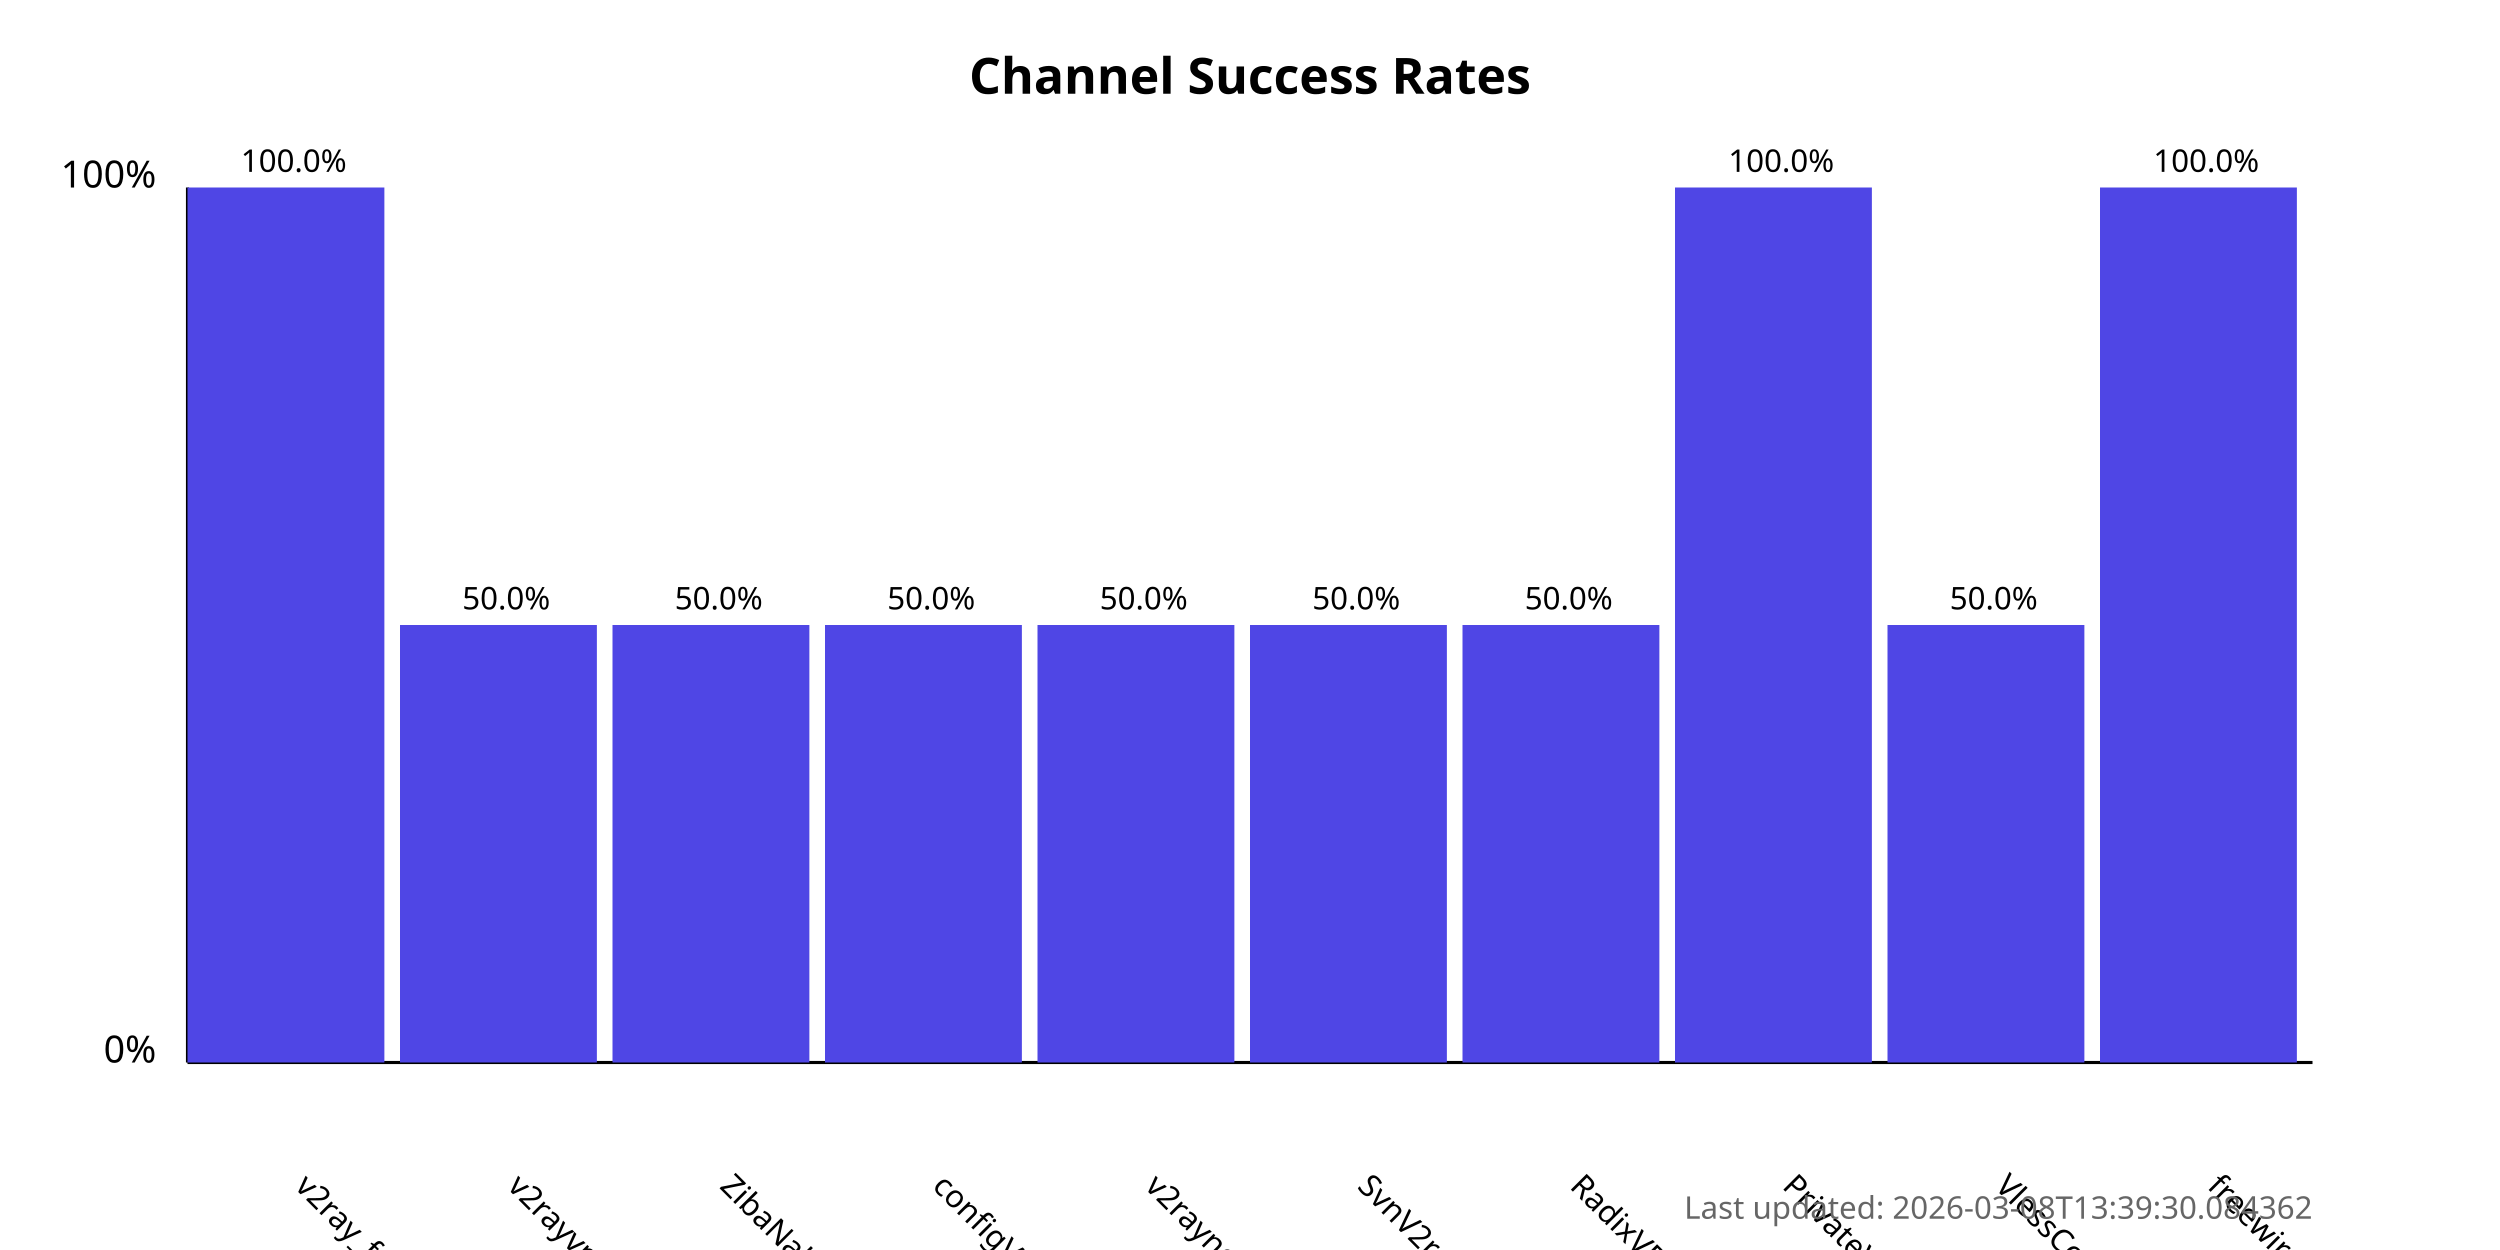
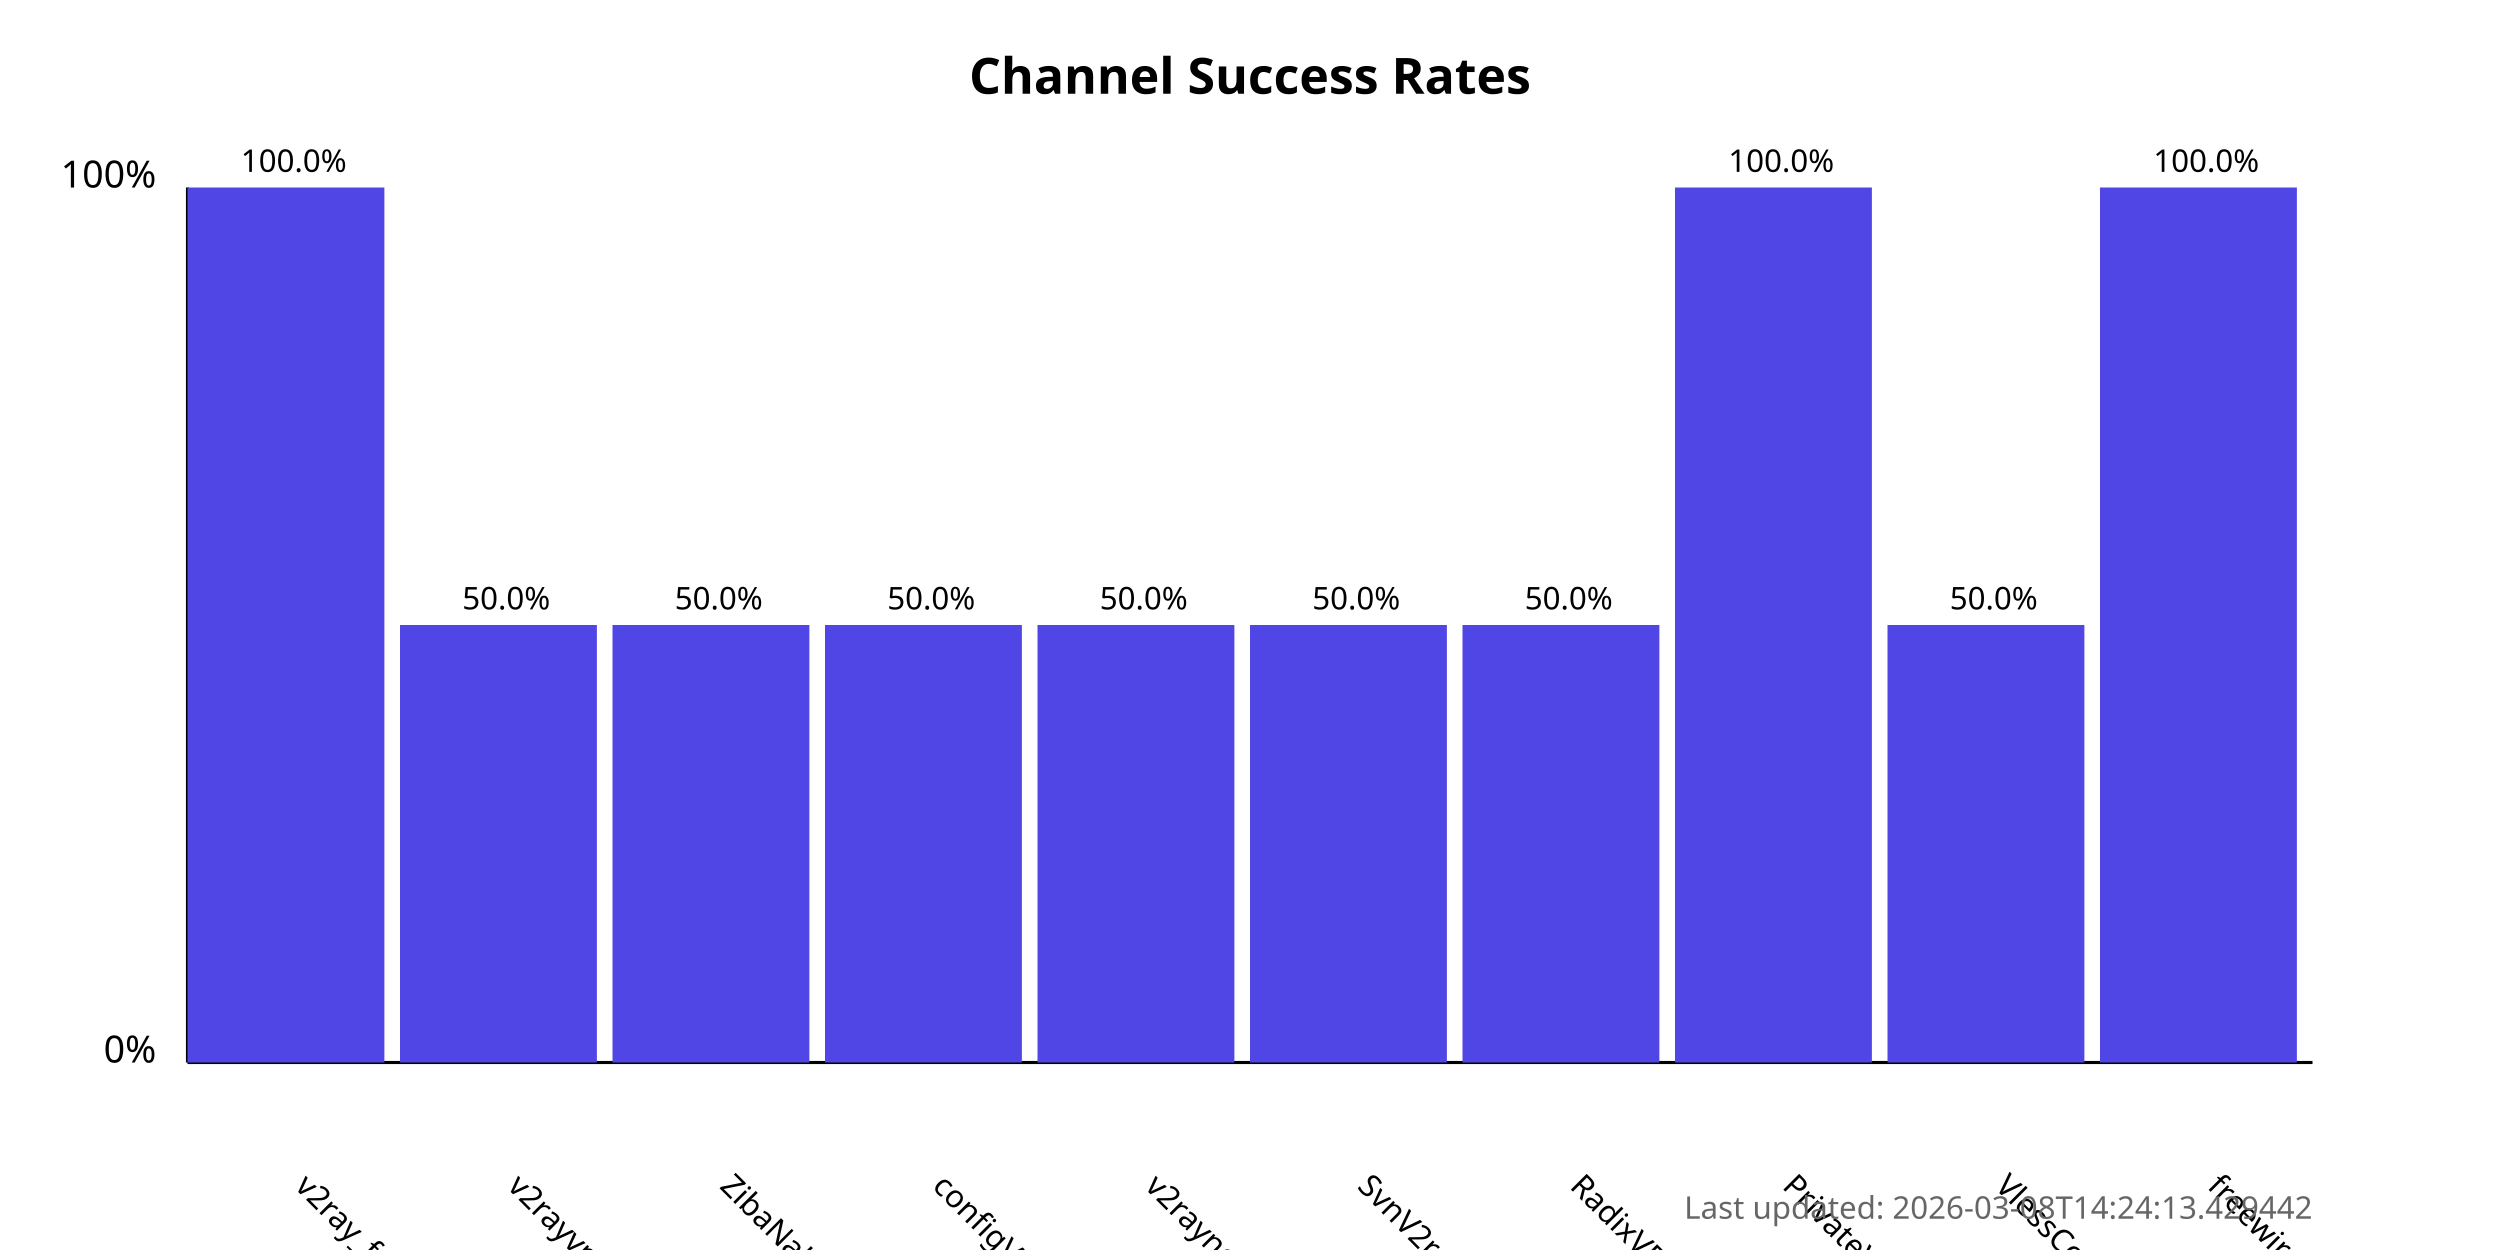
<svg xmlns="http://www.w3.org/2000/svg" width="800" height="400">
  <style>
            .chart-title { font: bold 16px sans-serif; }
            .axis-label { font: 12px sans-serif; }
            .tick-label { font: 10px sans-serif; }
            .bar { fill: #4f46e5; }
            .bar:hover { fill: #6366f1; }
            .timestamp { font: 10px sans-serif; fill: #666; }
        </style>
  <text x="400.0" y="30" text-anchor="middle" class="chart-title">
            Channel Success Rates
        </text>
  <line x1="60" y1="340" x2="60" y2="60" stroke="black" stroke-width="1" />
  <line x1="60" y1="340" x2="740" y2="340" stroke="black" stroke-width="1" />
  <text x="50" y="340" text-anchor="end" class="axis-label">0%</text>
  <text x="50" y="60" text-anchor="end" class="axis-label">100%</text>
  <g>
    <rect x="60" y="60.0" width="63.0" height="280.0" class="bar" />
    <text x="94.0" y="380" transform="rotate(45, 94.0, 380)" text-anchor="start" class="tick-label">
                v2ray_free_conf
            </text>
    <text x="94.0" y="55.0" text-anchor="middle" class="tick-label">
                100.0%
            </text>
  </g>
  <g>
    <rect x="128.0" y="200.0" width="63.0" height="140.0" class="bar" />
    <text x="162.0" y="380" transform="rotate(45, 162.0, 380)" text-anchor="start" class="tick-label">
                v2rayvpno
            </text>
    <text x="162.0" y="195.0" text-anchor="middle" class="tick-label">
                50.0%
            </text>
  </g>
  <g>
    <rect x="196.0" y="200.0" width="63.0" height="140.0" class="bar" />
    <text x="230.0" y="380" transform="rotate(45, 230.0, 380)" text-anchor="start" class="tick-label">
                ZibaNabz
            </text>
    <text x="230.0" y="195.0" text-anchor="middle" class="tick-label">
                50.0%
            </text>
  </g>
  <g>
    <rect x="264.0" y="200.0" width="63.0" height="140.0" class="bar" />
    <text x="298.0" y="380" transform="rotate(45, 298.0, 380)" text-anchor="start" class="tick-label">
                configV2rayForFree
            </text>
    <text x="298.0" y="195.0" text-anchor="middle" class="tick-label">
                50.0%
            </text>
  </g>
  <g>
    <rect x="332.0" y="200.0" width="63.0" height="140.0" class="bar" />
    <text x="366.0" y="380" transform="rotate(45, 366.0, 380)" text-anchor="start" class="tick-label">
                v2rayngvpn
            </text>
    <text x="366.0" y="195.0" text-anchor="middle" class="tick-label">
                50.0%
            </text>
  </g>
  <g>
    <rect x="400.0" y="200.0" width="63.0" height="140.0" class="bar" />
    <text x="434.0" y="380" transform="rotate(45, 434.0, 380)" text-anchor="start" class="tick-label">
                SvnV2ray
            </text>
    <text x="434.0" y="195.0" text-anchor="middle" class="tick-label">
                50.0%
            </text>
  </g>
  <g>
    <rect x="468.0" y="200.0" width="63.0" height="140.0" class="bar" />
    <text x="502.0" y="380" transform="rotate(45, 502.0, 380)" text-anchor="start" class="tick-label">
                RadixVPN
            </text>
    <text x="502.0" y="195.0" text-anchor="middle" class="tick-label">
                50.0%
            </text>
  </g>
  <g>
    <rect x="536.0" y="60.0" width="63.0" height="280.0" class="bar" />
    <text x="570.0" y="380" transform="rotate(45, 570.0, 380)" text-anchor="start" class="tick-label">
                PrivateVPNs
            </text>
    <text x="570.0" y="55.0" text-anchor="middle" class="tick-label">
                100.0%
            </text>
  </g>
  <g>
    <rect x="604.0" y="200.0" width="63.0" height="140.0" class="bar" />
    <text x="638.0" y="380" transform="rotate(45, 638.0, 380)" text-anchor="start" class="tick-label">
                VlessConfig
            </text>
    <text x="638.0" y="195.0" text-anchor="middle" class="tick-label">
                50.0%
            </text>
  </g>
  <g>
    <rect x="672.0" y="60.0" width="63.0" height="280.0" class="bar" />
    <text x="706.0" y="380" transform="rotate(45, 706.0, 380)" text-anchor="start" class="tick-label">
                freewireguard
            </text>
    <text x="706.0" y="55.0" text-anchor="middle" class="tick-label">
                100.0%
            </text>
  </g>
  <text x="740" y="390" text-anchor="end" class="timestamp">
-             Last updated: 2026-03-08T13:39:30.084362
+             Last updated: 2026-03-08T14:24:13.429442
        </text>
</svg>
